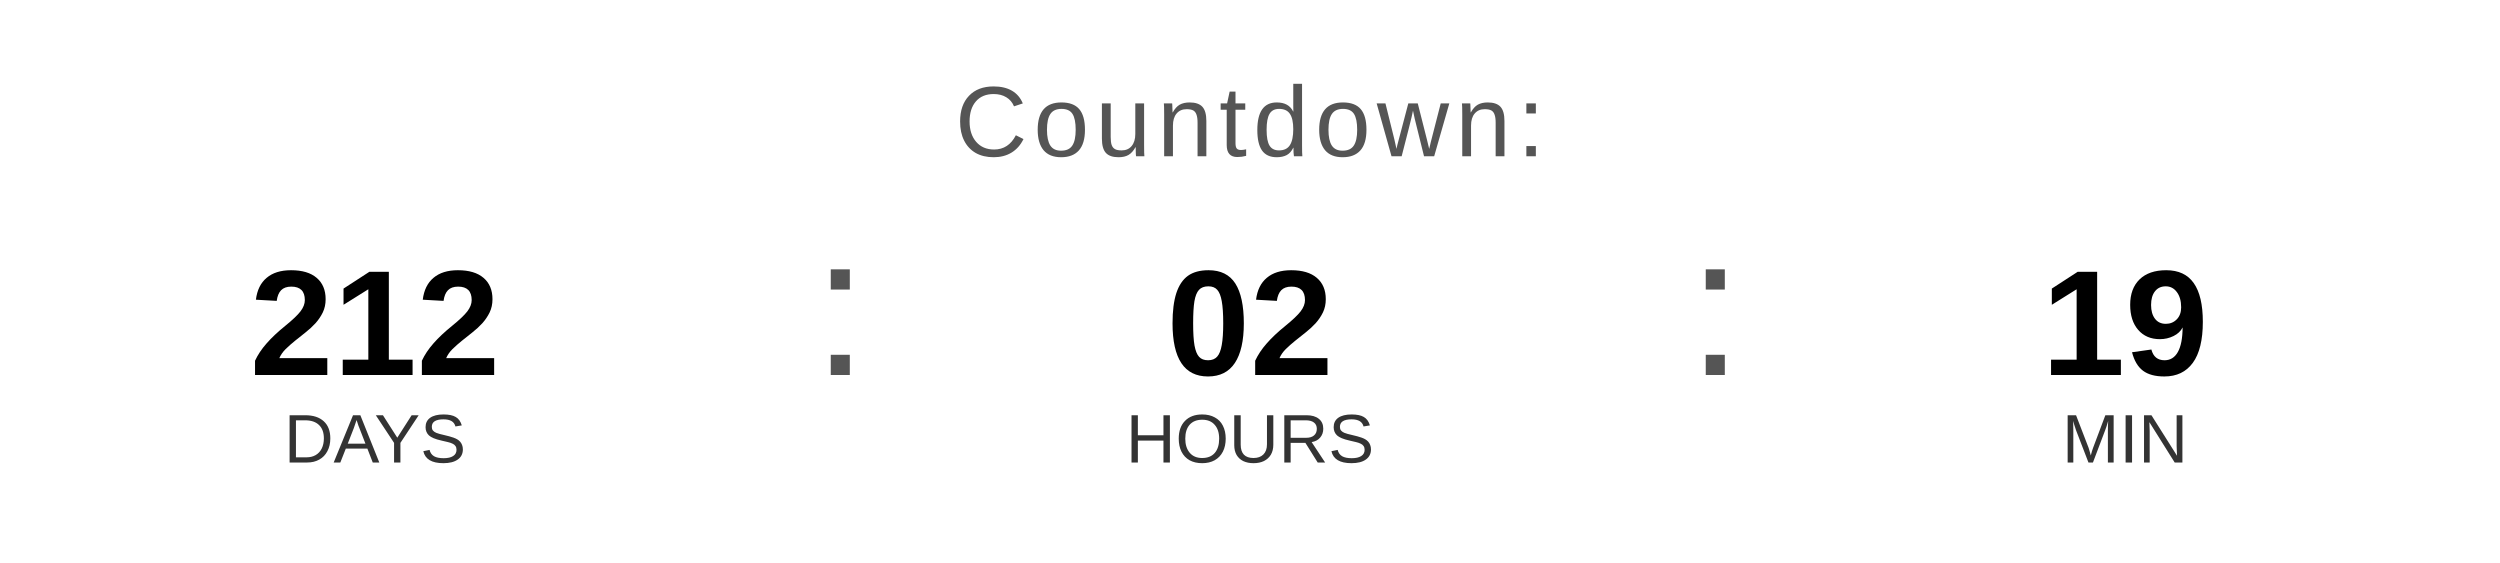
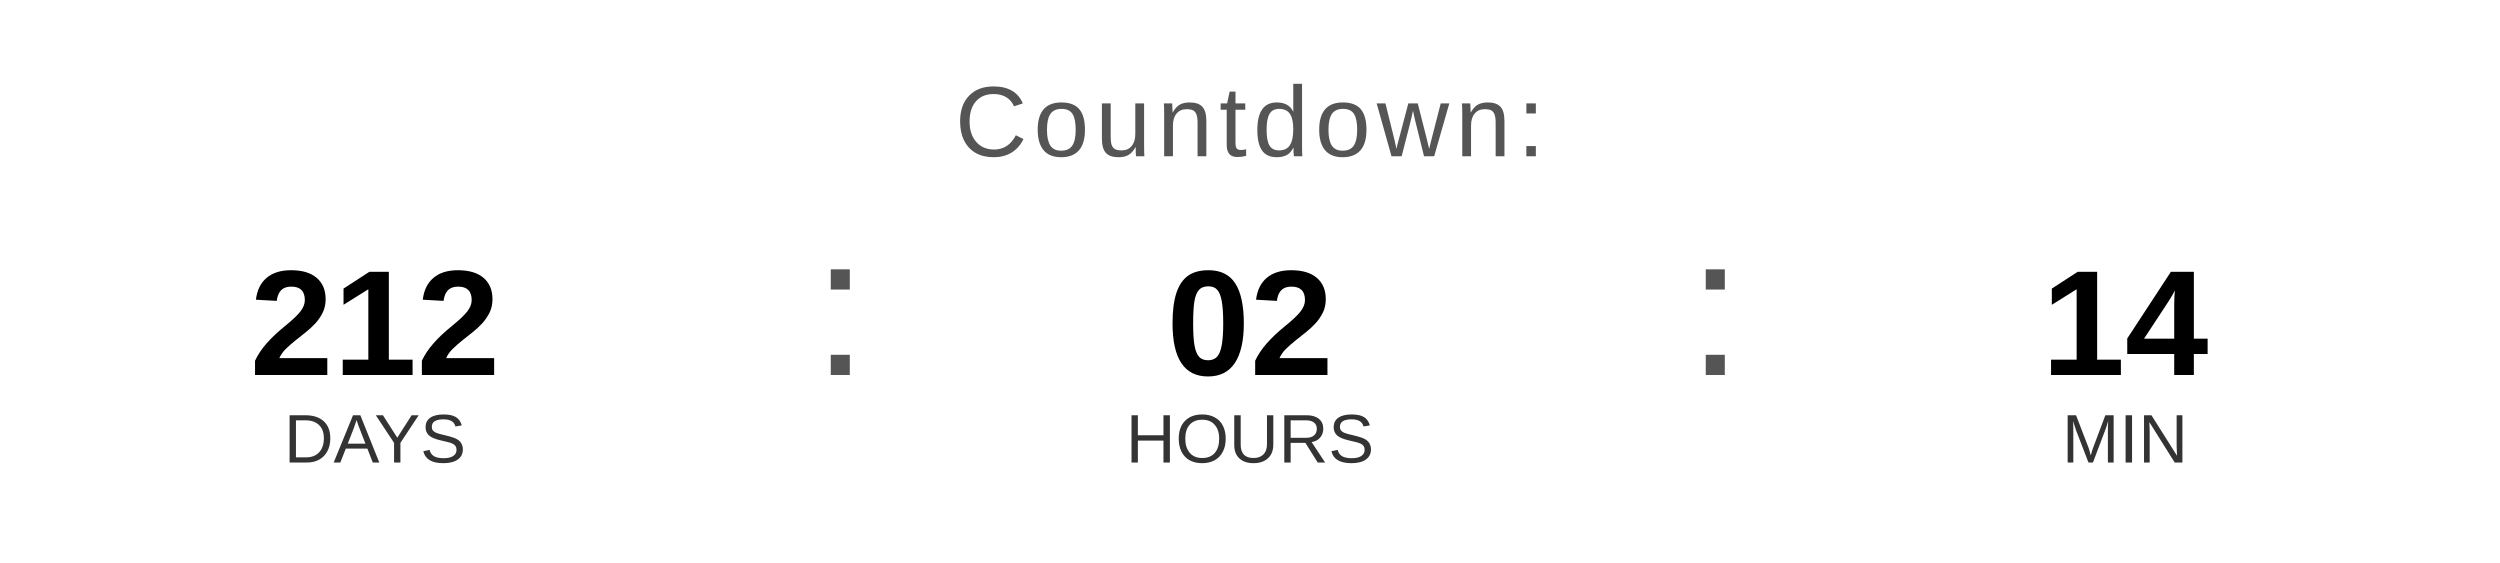
<svg xmlns="http://www.w3.org/2000/svg" width="400" height="90" viewBox="0 0 400 90">
  <text x="200" y="25" font-family="Arial, Helvetica, sans-serif" font-size="16" fill="#555555" text-anchor="middle" letter-spacing="1">
    Countdown:
  </text>
  <text x="60" y="60" font-family="Arial, Helvetica, sans-serif" font-size="24" font-weight="bold" fill="#000000" text-anchor="middle">212</text>
  <text x="60" y="74" font-family="Arial, Helvetica, sans-serif" font-size="11" fill="#333333" text-anchor="middle">DAYS</text>
  <text x="130" y="60" font-family="Arial, sans-serif" font-size="32" fill="#555555">:</text>
  <text x="200" y="60" font-family="Arial, Helvetica, sans-serif" font-size="24" font-weight="bold" fill="#000000" text-anchor="middle">02</text>
  <text x="200" y="74" font-family="Arial, Helvetica, sans-serif" font-size="11" fill="#333333" text-anchor="middle">HOURS</text>
  <text x="270" y="60" font-family="Arial, sans-serif" font-size="32" fill="#555555">:</text>
-   <text x="340" y="60" font-family="Arial, Helvetica, sans-serif" font-size="24" font-weight="bold" fill="#000000" text-anchor="middle">19</text>
+   <text x="340" y="60" font-family="Arial, Helvetica, sans-serif" font-size="24" font-weight="bold" fill="#000000" text-anchor="middle">14</text>
  <text x="340" y="74" font-family="Arial, Helvetica, sans-serif" font-size="11" fill="#333333" text-anchor="middle">MIN</text>
</svg>
